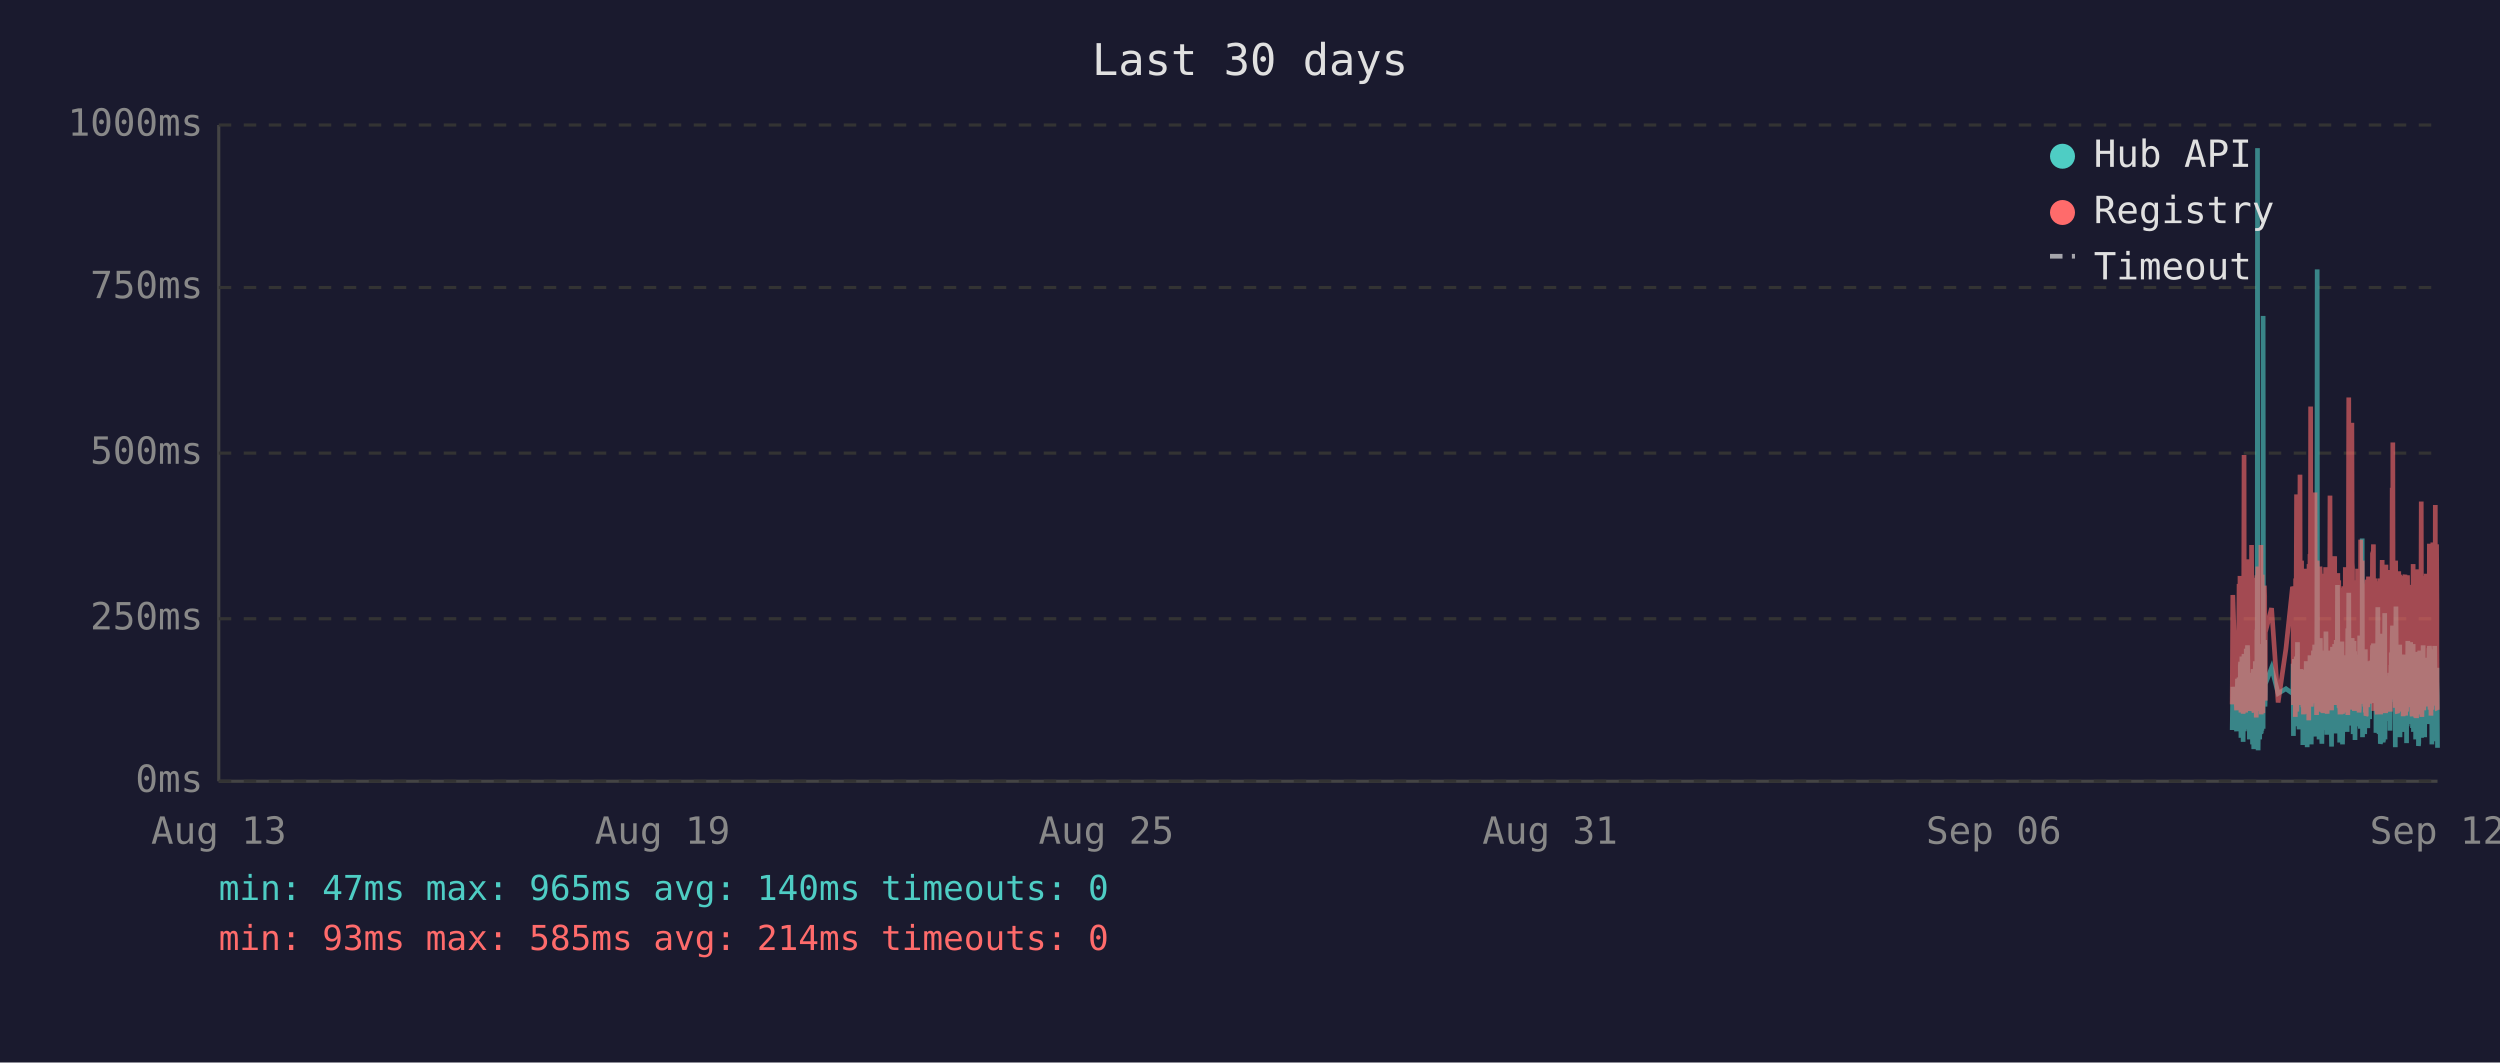
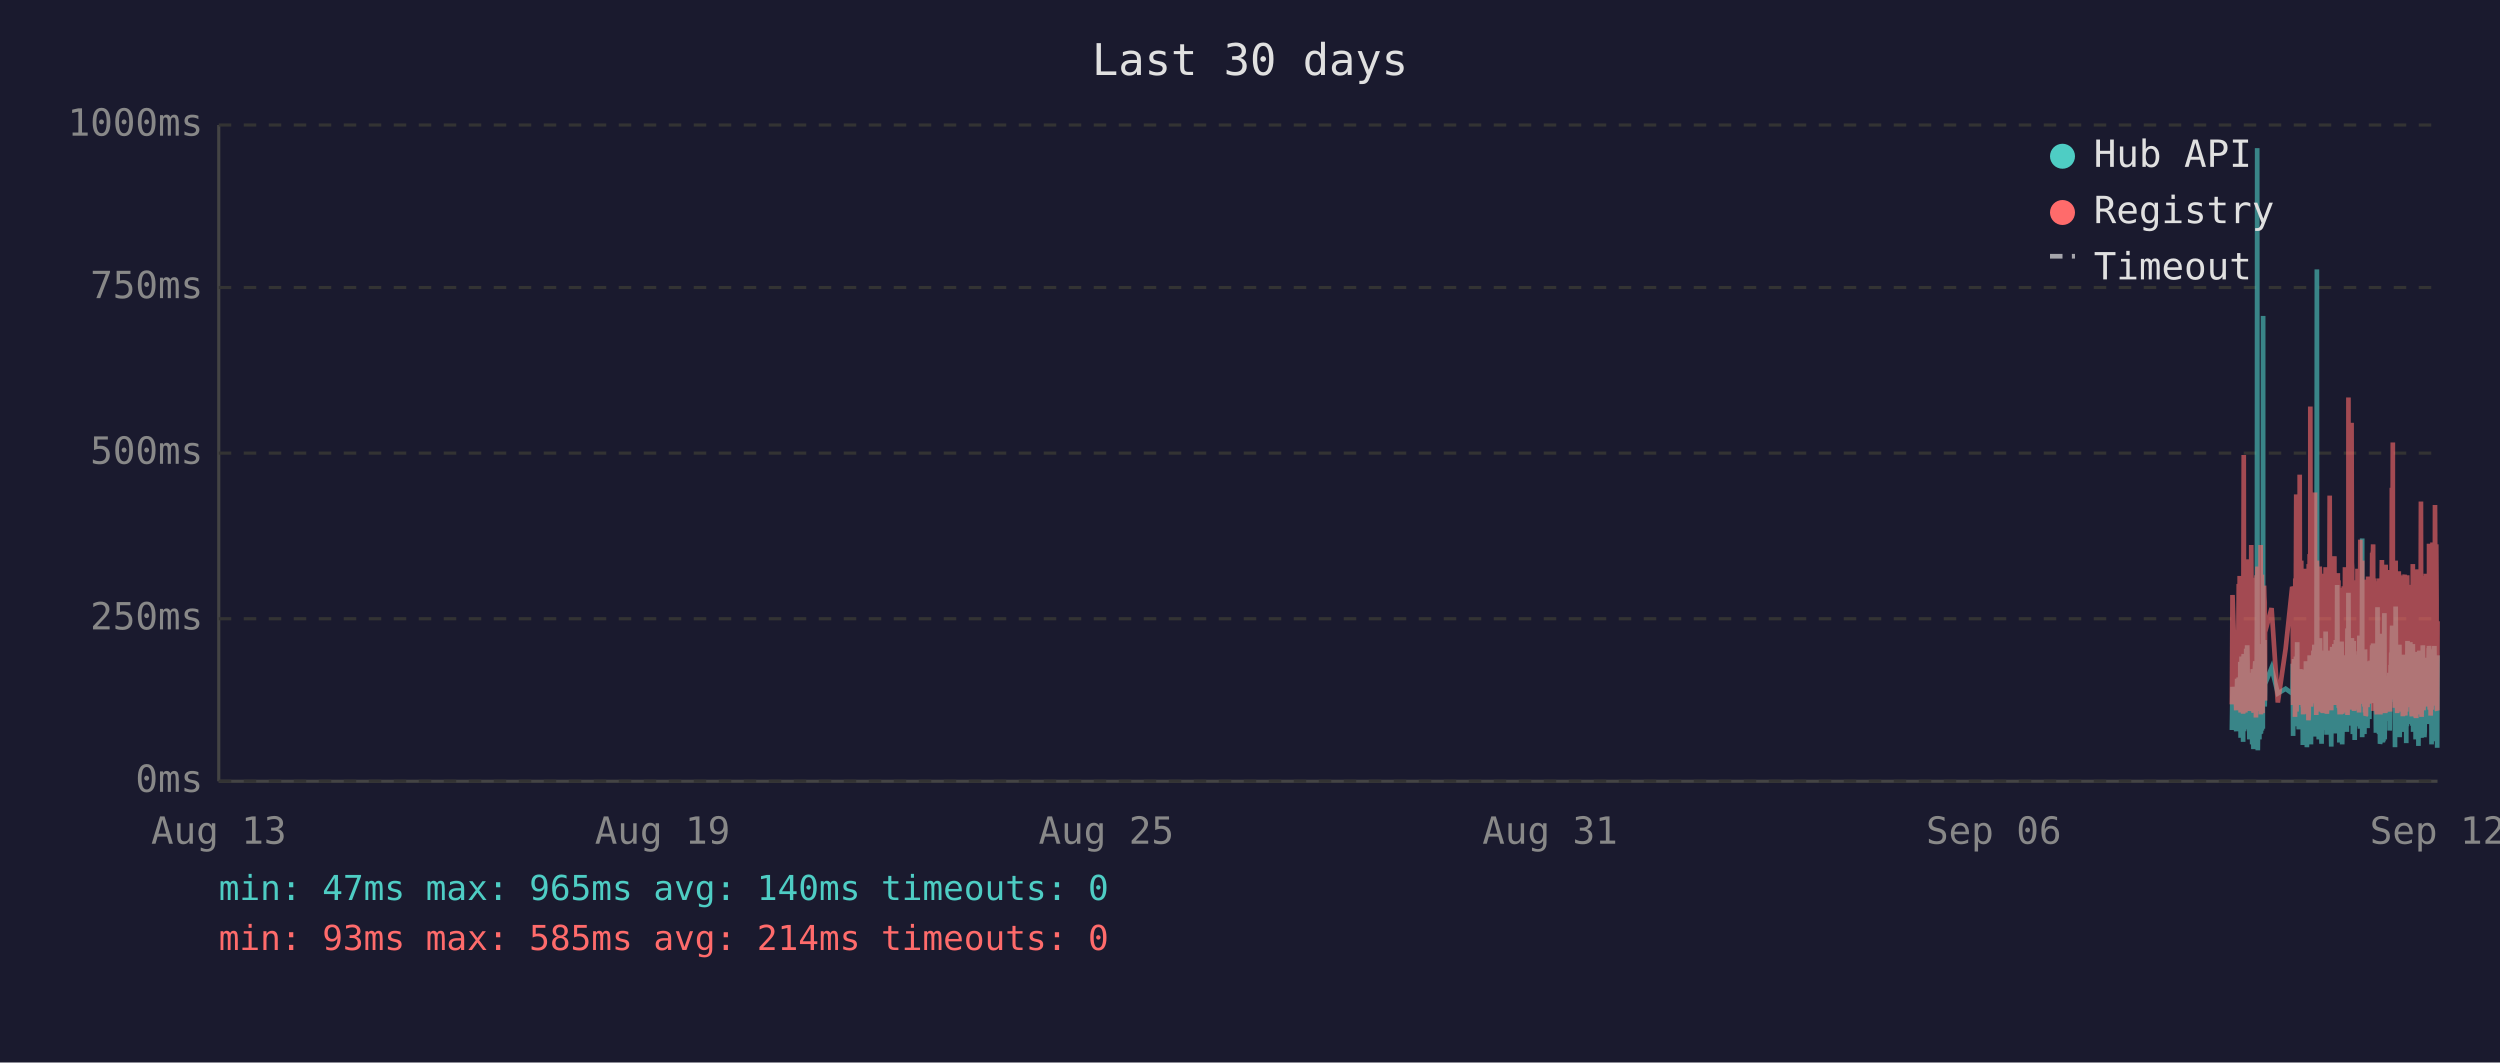
<svg xmlns="http://www.w3.org/2000/svg" viewBox="0 0 800 340" font-family="monospace" font-size="12">
  <rect width="800" height="340" fill="#1a1a2e" />
  <text x="400" y="24" fill="#e0e0e0" font-size="14" text-anchor="middle">Last 30 days</text>
  <line x1="70" y1="40" x2="70" y2="250" stroke="#444" stroke-width="1" />
  <line x1="70" y1="250" x2="780" y2="250" stroke="#444" stroke-width="1" />
  <line x1="70" y1="250" x2="780" y2="250" stroke="#333" stroke-width="1" stroke-dasharray="4" />
  <text x="65" y="250" fill="#888" text-anchor="end" dominant-baseline="middle">0ms</text>
  <line x1="70" y1="198" x2="780" y2="198" stroke="#333" stroke-width="1" stroke-dasharray="4" />
  <text x="65" y="198" fill="#888" text-anchor="end" dominant-baseline="middle">250ms</text>
  <line x1="70" y1="145" x2="780" y2="145" stroke="#333" stroke-width="1" stroke-dasharray="4" />
  <text x="65" y="145" fill="#888" text-anchor="end" dominant-baseline="middle">500ms</text>
  <line x1="70" y1="92" x2="780" y2="92" stroke="#333" stroke-width="1" stroke-dasharray="4" />
  <text x="65" y="92" fill="#888" text-anchor="end" dominant-baseline="middle">750ms</text>
  <line x1="70" y1="40" x2="780" y2="40" stroke="#333" stroke-width="1" stroke-dasharray="4" />
  <text x="65" y="40" fill="#888" text-anchor="end" dominant-baseline="middle">1000ms</text>
  <text x="70" y="270" fill="#888" text-anchor="middle">Aug 13</text>
  <text x="212" y="270" fill="#888" text-anchor="middle">Aug 19</text>
  <text x="354" y="270" fill="#888" text-anchor="middle">Aug 25</text>
  <text x="496" y="270" fill="#888" text-anchor="middle">Aug 31</text>
  <text x="638" y="270" fill="#888" text-anchor="middle">Sep 06</text>
  <text x="780" y="270" fill="#888" text-anchor="middle">Sep 12</text>
-   <polyline points="714.3,233.6 714.5,219.8 715.7,234.0 716.0,217.2 716.2,223.3 716.5,216.8 716.6,222.3 716.7,224.2 716.8,225.0 716.9,233.6 716.9,213.0 717.0,211.8 717.1,236.1 717.1,235.1 717.2,223.8 717.3,221.2 717.4,222.3 717.4,210.1 717.5,223.3 717.6,234.7 717.7,220.6 717.8,218.9 717.8,237.4 717.9,223.1 718.0,210.9 718.1,209.3 718.2,234.0 718.3,217.0 718.3,214.3 718.4,230.9 718.5,233.4 718.6,220.6 718.6,221.2 718.7,220.6 718.8,215.8 718.8,207.6 718.9,216.6 719.0,213.9 719.1,218.9 719.2,206.5 719.3,211.4 719.3,228.4 719.4,226.1 719.5,220.2 719.6,221.2 719.7,221.9 719.8,228.8 719.8,236.6 719.9,221.9 720.0,215.3 720.1,231.1 720.2,221.9 720.3,221.2 720.3,218.7 720.4,234.7 720.5,221.2 720.6,218.1 720.7,223.1 720.8,238.2 720.8,220.8 720.9,224.8 721.0,214.1 721.1,232.6 721.2,239.7 721.3,237.6 721.3,232.6 721.4,219.1 721.5,219.8 721.6,217.2 721.7,213.2 721.7,211.6 721.8,220.2 721.9,216.6 722.0,222.5 722.0,234.7 722.1,229.4 722.2,225.6 722.2,201.5 722.3,223.8 722.4,47.4 722.5,196.0 722.6,240.1 722.7,231.1 722.7,221.0 722.8,225.0 722.9,217.9 723.0,212.8 723.1,236.6 723.2,222.7 723.2,222.9 723.3,221.0 723.4,234.9 723.5,209.0 723.6,234.7 723.7,213.5 723.7,206.1 723.8,233.8 723.9,220.2 724.0,230.7 724.1,223.8 724.2,233.2 724.2,101.1 724.3,207.2 724.4,217.9 724.5,218.9 724.6,224.4 724.7,204.8 724.7,216.6 724.8,226.1 724.9,221.2 724.9,218.9 726.9,213.7 729.0,221.9 731.5,220.4 733.6,221.9 733.7,221.0 733.8,212.4 733.9,235.5 734.0,214.1 734.0,215.3 734.1,214.3 734.2,210.9 734.3,219.5 734.4,221.0 734.5,222.9 734.5,232.4 734.6,217.4 734.7,231.1 734.8,210.1 734.9,216.0 734.9,232.2 735.0,226.1 735.1,216.2 735.2,205.5 735.3,230.3 735.4,217.4 735.4,224.4 735.5,232.2 735.6,215.8 735.7,233.4 735.8,214.5 735.9,219.3 736.0,221.9 736.1,227.3 736.2,214.1 736.3,222.9 736.4,215.6 736.4,218.3 736.5,220.0 736.6,215.1 736.7,230.1 736.8,214.3 736.9,215.8 736.9,238.4 737.0,223.8 737.1,238.0 737.2,222.1 737.3,222.1 737.4,230.5 737.4,220.2 737.5,216.8 737.6,225.6 737.7,236.1 737.8,221.9 737.9,216.8 737.9,220.6 738.0,211.6 738.1,216.6 738.2,233.8 738.3,239.1 738.3,234.9 738.4,227.3 738.5,229.4 738.6,211.6 738.7,215.1 738.8,215.8 738.8,236.1 738.8,235.3 738.9,221.7 739.0,216.8 739.1,233.8 739.2,209.7 739.3,223.8 739.3,222.7 739.4,216.6 739.5,229.4 739.6,238.2 739.7,229.6 739.8,220.4 739.8,214.5 739.9,220.4 740.0,229.8 740.1,221.2 740.2,219.3 740.3,217.4 740.3,208.2 740.4,218.5 740.5,208.2 740.6,218.9 740.7,206.3 740.8,235.7 740.8,212.2 740.9,213.9 741.0,219.8 741.1,218.7 741.2,233.0 741.3,219.3 741.3,226.1 741.4,197.1 741.5,86.2 741.6,216.0 741.7,233.8 741.8,208.2 741.8,213.0 741.9,210.3 742.0,223.3 742.1,236.6 742.2,217.9 742.2,205.9 742.3,216.4 742.4,216.4 742.5,204.2 742.6,216.4 742.7,219.8 742.7,213.7 742.7,231.7 742.8,223.1 742.9,234.9 743.0,238.0 743.1,228.2 743.2,231.5 743.2,222.1 743.3,222.1 743.4,233.6 743.5,219.5 743.6,208.2 743.7,225.8 743.7,212.8 743.8,221.0 743.9,233.2 744.0,224.4 744.1,231.5 744.2,216.0 744.2,218.9 744.3,202.1 744.4,224.6 744.5,217.7 744.6,235.1 744.7,222.9 744.7,226.1 744.8,221.4 744.9,219.8 745.0,211.4 745.1,212.2 745.2,220.8 745.2,208.2 745.3,221.4 745.4,222.5 745.5,214.9 745.6,220.2 745.7,209.0 745.7,219.5 745.8,220.2 745.9,215.3 746.0,218.7 746.0,233.4 746.1,238.9 746.1,210.9 746.2,223.5 746.3,213.2 746.4,207.0 746.5,219.5 746.6,216.4 746.6,223.3 746.7,224.2 746.8,215.3 746.9,210.9 747.0,221.0 747.1,206.1 747.1,233.0 747.2,220.4 747.3,210.7 747.4,220.2 747.5,234.7 747.6,204.8 747.6,219.1 747.7,228.6 747.8,214.3 747.9,222.3 748.0,187.2 748.1,208.6 748.1,221.2 748.2,207.4 748.3,220.6 748.4,221.4 748.5,228.4 748.6,223.5 748.6,226.5 748.7,237.6 748.7,221.4 748.8,234.2 748.9,220.8 749.0,214.9 749.1,234.5 749.1,217.0 749.2,227.1 749.3,221.7 749.4,205.3 749.5,215.6 749.6,226.5 749.6,238.2 749.7,232.6 749.8,223.3 749.9,216.8 750.0,234.0 750.0,225.4 750.1,218.1 750.2,209.9 750.3,218.3 750.4,225.6 750.5,209.7 750.6,211.6 750.6,224.0 750.7,219.1 750.8,221.4 750.8,223.8 750.9,233.4 751.0,226.7 751.1,234.2 751.1,222.9 751.2,213.0 751.3,201.1 751.4,229.2 751.5,220.8 751.5,215.8 751.6,189.7 751.7,223.5 751.8,208.8 751.9,223.3 752.0,217.7 752.0,207.8 752.1,218.1 752.2,213.9 752.3,212.0 752.4,218.9 752.5,218.3 752.5,232.2 752.6,206.3 752.7,204.2 752.8,218.5 752.9,230.9 753.0,218.3 753.0,234.9 753.1,229.8 753.2,215.3 753.3,205.1 753.4,232.6 753.4,231.1 753.5,208.4 753.6,236.8 753.7,218.9 753.8,228.6 753.9,228.4 753.9,209.5 754.0,217.0 754.1,232.4 754.2,230.1 754.3,212.8 754.4,223.8 754.4,221.4 754.5,232.2 754.6,218.1 754.7,222.5 754.8,229.4 754.9,221.2 754.9,230.3 755.0,224.2 755.1,203.4 755.2,208.2 755.3,233.2 755.4,222.9 755.4,228.2 755.5,216.6 755.6,219.3 755.7,221.0 755.8,214.5 755.9,211.8 755.9,172.3 756.0,235.9 756.1,230.9 756.2,211.6 756.3,209.5 756.4,217.2 756.4,218.7 756.5,220.0 756.6,215.3 756.7,234.9 756.8,227.3 756.8,213.9 756.9,207.8 757.0,230.1 757.1,225.4 757.2,233.0 757.3,215.1 757.3,225.0 757.4,219.3 757.5,220.8 757.5,220.6 757.6,225.0 757.7,233.0 757.8,211.6 757.8,222.9 757.9,220.0 758.0,225.0 758.1,213.7 758.2,213.7 758.3,230.1 758.3,213.5 758.4,224.2 758.5,214.9 758.6,224.2 758.7,211.4 758.8,218.7 758.9,212.8 758.9,215.1 759.0,225.0 759.1,213.7 759.2,206.5 759.3,213.9 759.3,217.7 759.4,219.1 759.5,205.9 759.6,224.0 759.7,212.4 759.8,216.4 759.8,219.8 759.9,220.6 760.0,215.3 760.1,222.5 760.2,224.6 760.3,223.1 760.3,234.5 760.4,230.9 760.5,229.6 760.6,224.6 760.7,225.2 760.8,216.6 760.8,218.3 760.9,194.3 761.0,231.1 761.1,223.3 761.2,207.4 761.3,216.2 761.3,234.9 761.4,231.7 761.5,212.8 761.6,226.5 761.7,238.0 761.8,237.6 761.8,221.4 761.9,219.5 762.0,220.4 762.1,217.2 762.2,217.9 762.3,202.8 762.3,216.6 762.4,224.4 762.5,215.6 762.6,215.1 762.6,237.6 762.7,219.8 762.7,237.2 762.8,233.2 762.9,222.9 763.0,224.2 763.1,196.2 763.2,236.6 763.2,217.9 763.3,218.9 763.4,223.3 763.5,218.5 763.6,224.4 763.7,217.2 763.7,217.7 763.8,216.4 763.9,228.2 764.0,217.0 764.1,216.4 764.2,217.0 764.2,224.8 764.3,230.7 764.4,222.5 764.5,218.5 764.6,221.2 764.7,215.3 764.7,217.4 764.8,233.8 764.9,217.4 765.0,224.6 765.1,212.8 765.2,214.9 765.2,208.8 765.3,214.1 765.4,215.3 765.5,204.8 765.6,200.2 765.7,223.3 765.7,211.4 765.8,209.3 765.9,205.1 766.0,215.1 766.1,223.5 766.2,224.2 766.2,209.9 766.3,216.8 766.4,214.9 766.5,239.1 766.5,235.5 766.6,216.4 766.6,214.7 766.7,194.1 766.8,210.9 766.9,216.2 767.0,232.8 767.1,233.0 767.1,221.9 767.2,235.5 767.3,220.6 767.4,222.3 767.5,226.1 767.6,232.8 767.6,211.4 767.7,232.6 767.8,235.3 767.9,206.3 768.0,235.9 768.1,220.4 768.1,217.2 768.2,221.4 768.3,213.7 768.4,217.0 768.5,218.3 768.6,214.9 768.6,231.5 768.7,212.2 768.8,215.1 768.9,217.4 769.0,234.2 769.1,231.7 769.1,210.3 769.2,209.5 769.3,220.2 769.4,219.8 769.5,219.3 769.6,224.4 769.6,224.0 769.7,215.3 769.8,224.4 769.8,233.8 769.9,220.2 770.0,228.6 770.1,216.0 770.1,237.8 770.2,215.6 770.3,232.4 770.4,220.2 770.5,205.1 770.5,231.3 770.6,220.2 770.7,209.3 770.8,216.6 770.9,215.6 771.0,231.7 771.0,228.4 771.1,227.3 771.2,217.2 771.3,221.0 771.4,205.5 771.5,216.2 771.5,223.3 771.6,223.8 771.7,226.9 771.8,229.6 771.9,223.5 772.0,231.3 772.0,232.2 772.1,232.2 772.2,206.1 772.3,234.2 772.4,219.8 772.5,221.4 772.5,209.7 772.6,222.5 772.7,218.1 772.8,223.5 772.9,220.2 773.0,215.8 773.0,236.6 773.1,234.0 773.2,212.8 773.3,235.3 773.4,208.6 773.5,216.2 773.5,230.9 773.6,211.8 773.7,226.1 773.8,216.8 773.9,222.9 773.9,238.7 774.0,237.8 774.1,221.7 774.2,233.8 774.3,208.2 774.4,221.4 774.4,221.4 774.5,217.0 774.6,218.9 774.6,210.7 774.7,215.3 774.8,218.7 774.9,232.6 774.9,236.1 775.0,221.9 775.1,230.3 775.2,212.8 775.3,233.2 775.4,206.5 775.4,216.6 775.5,218.3 775.6,234.5 775.7,230.9 775.8,216.4 775.9,235.9 775.9,234.0 776.0,214.9 776.1,210.5 776.2,212.6 776.3,230.5 776.4,210.9 776.4,229.0 776.5,227.5 776.6,225.0 776.7,216.4 776.8,226.7 776.8,231.7 776.9,215.8 777.0,212.8 777.1,219.3 777.2,215.8 777.3,207.4 777.3,219.8 777.4,206.7 777.5,208.0 777.6,225.6 777.7,220.4 777.8,214.9 777.8,214.1 777.9,222.9 778.0,229.0 778.1,216.2 778.2,238.2 778.3,223.3 778.3,233.4 778.4,224.0 778.5,222.3 778.6,237.2 778.7,222.1 778.8,233.8 778.8,225.2 778.9,207.8 779.0,225.6 779.1,206.7 779.2,216.8 779.3,219.8 779.3,224.0 779.4,233.8 779.5,220.2 779.6,233.6 779.7,220.8 779.8,213.7 779.8,217.9 779.9,222.5 780.0,239.3" fill="none" stroke="#4ecdc4" stroke-width="1.5" opacity="0.6" />
-   <polyline points="714.3,225.4 714.5,190.4 715.7,227.3 716.0,201.7 716.2,226.5 716.5,187.6 716.6,187.6 716.7,215.8 716.8,184.3 716.9,224.6 716.9,206.3 717.0,192.5 717.1,228.0 717.1,225.8 717.2,209.0 717.3,204.0 717.4,209.0 717.4,196.2 717.5,224.4 717.6,225.8 717.7,206.1 717.8,204.2 717.8,228.4 717.9,222.3 718.0,186.0 718.1,145.6 718.2,226.3 718.3,215.1 718.3,226.3 718.4,224.2 718.5,226.5 718.6,228.0 718.6,228.0 718.7,206.5 718.8,198.1 718.8,181.3 718.9,193.1 719.0,199.4 719.1,181.1 719.2,201.1 719.3,196.7 719.3,223.5 719.4,214.9 719.5,179.0 719.6,185.3 719.7,227.5 719.8,225.8 719.8,226.7 719.9,185.7 720.0,209.5 720.1,224.4 720.2,184.9 720.3,184.5 720.3,206.3 720.4,225.0 720.5,174.4 720.6,200.7 720.7,185.3 720.8,226.5 720.8,186.4 720.9,222.7 721.0,190.8 721.1,216.6 721.2,227.5 721.3,228.0 721.3,227.7 721.4,186.6 721.5,210.5 721.6,200.2 721.7,200.4 721.7,198.1 721.8,206.1 721.9,190.4 722.0,184.9 722.0,229.6 722.1,217.7 722.2,184.1 722.2,188.3 722.3,216.6 722.4,187.8 722.5,181.3 722.6,227.5 722.7,225.6 722.7,207.4 722.8,226.5 722.9,201.3 723.0,193.9 723.1,226.9 723.2,184.1 723.2,209.0 723.3,185.5 723.4,225.8 723.5,174.4 723.6,228.6 723.7,192.7 723.7,197.5 723.8,224.0 723.9,183.9 724.0,225.0 724.1,228.2 724.2,216.0 724.2,209.9 724.3,192.2 724.4,193.3 724.5,221.7 724.6,187.4 724.7,191.0 724.7,192.9 724.8,217.2 724.9,224.2 724.9,202.3 726.9,194.6 729.0,224.8 731.5,207.6 733.6,187.8 733.7,188.7 733.8,201.7 733.9,225.6 734.0,191.0 734.0,187.6 734.1,190.8 734.2,190.6 734.3,208.8 734.4,210.5 734.5,216.0 734.5,229.4 734.6,185.1 734.7,218.7 734.8,182.8 734.9,158.2 734.9,221.7 735.0,227.7 735.1,191.8 735.2,178.8 735.3,225.4 735.4,203.0 735.4,219.5 735.5,219.3 735.6,205.3 735.7,225.6 735.8,182.0 735.9,181.3 736.0,151.9 736.1,218.5 736.2,189.1 736.3,208.0 736.4,207.4 736.4,210.1 736.5,179.4 736.6,202.1 736.7,224.2 736.8,194.3 736.9,189.9 736.9,226.3 737.0,196.4 737.1,228.6 737.2,206.5 737.3,217.4 737.4,224.4 737.4,182.0 737.5,191.4 737.6,228.4 737.7,225.4 737.8,225.2 737.9,187.6 737.9,184.7 738.0,196.7 738.1,204.0 738.2,223.8 738.3,224.4 738.3,226.9 738.4,215.6 738.5,216.8 738.6,210.1 738.7,208.2 738.8,205.9 738.8,230.5 738.8,228.4 738.9,180.5 739.0,186.4 739.1,223.8 739.2,177.3 739.3,184.7 739.3,225.8 739.4,130.1 739.5,217.2 739.6,226.1 739.7,224.8 739.8,181.8 739.8,190.8 739.9,201.7 740.0,225.0 740.1,221.0 740.2,183.4 740.3,192.7 740.3,199.2 740.4,184.9 740.5,182.2 740.6,183.9 740.7,178.4 740.8,224.2 740.8,157.6 740.9,197.7 741.0,208.6 741.1,184.5 741.2,214.1 741.3,228.8 741.3,206.5 741.4,194.6 741.5,179.4 741.6,186.6 741.7,221.9 741.8,214.1 741.8,203.6 741.9,197.3 742.0,208.8 742.1,225.2 742.2,190.6 742.2,194.6 742.3,189.5 742.4,181.3 742.5,184.5 742.6,191.4 742.7,188.1 742.7,192.7 742.7,226.1 742.8,227.7 742.9,225.0 743.0,223.5 743.1,215.3 743.2,228.0 743.2,215.1 743.3,184.5 743.4,215.3 743.5,228.2 743.6,197.3 743.7,184.3 743.7,224.4 743.8,183.6 743.9,225.6 744.0,185.3 744.1,224.8 744.2,226.3 744.2,181.5 744.3,190.8 744.4,213.5 744.5,189.7 744.6,225.0 744.7,228.4 744.7,226.3 744.8,217.7 744.9,203.4 745.0,199.6 745.1,194.8 745.2,185.3 745.2,199.4 745.3,188.9 745.4,215.1 745.5,190.6 745.6,158.6 745.7,192.7 745.7,187.8 745.8,207.8 745.9,195.0 746.0,184.1 746.0,216.0 746.1,227.3 746.1,183.6 746.2,223.8 746.3,194.3 746.4,182.8 746.5,185.1 746.6,202.3 746.6,204.4 746.7,220.6 746.8,189.3 746.9,207.8 747.0,181.3 747.1,178.0 747.1,223.3 747.2,183.4 747.3,191.6 747.4,204.0 747.5,225.6 747.6,195.8 747.6,210.1 747.7,222.9 747.8,189.1 747.9,207.0 748.0,191.2 748.1,197.5 748.1,183.4 748.2,197.9 748.3,193.5 748.4,185.7 748.5,226.5 748.6,225.4 748.6,210.9 748.7,226.7 748.7,225.2 748.8,228.6 748.9,210.1 749.0,193.1 749.1,228.6 749.1,214.7 749.2,214.9 749.3,214.5 749.4,188.1 749.5,191.4 749.6,226.3 749.6,228.4 749.7,223.8 749.8,211.4 749.9,216.8 750.0,226.5 750.0,187.6 750.1,203.4 750.2,226.5 750.3,191.2 750.4,217.0 750.5,181.5 750.6,196.2 750.6,228.0 750.7,191.8 750.8,225.8 750.8,225.8 750.9,227.5 751.0,218.3 751.1,227.7 751.1,183.9 751.2,190.6 751.3,228.8 751.4,222.9 751.5,223.8 751.5,170.4 751.6,127.2 751.7,196.0 751.8,199.6 751.9,227.1 752.0,188.9 752.0,191.6 752.1,209.0 752.2,192.5 752.3,188.5 752.4,182.2 752.5,209.0 752.5,225.6 752.6,135.3 752.7,180.1 752.8,182.0 752.9,225.2 753.0,185.7 753.0,223.8 753.1,225.8 753.2,189.1 753.3,207.0 753.4,227.5 753.4,216.0 753.5,197.1 753.6,222.5 753.7,214.5 753.8,217.2 753.9,223.8 753.9,189.5 754.0,186.8 754.1,223.5 754.2,223.3 754.3,189.9 754.4,226.5 754.4,182.0 754.5,224.2 754.6,205.3 754.7,227.1 754.8,224.0 754.9,185.1 754.9,228.0 755.0,226.5 755.1,184.5 755.2,207.2 755.3,218.3 755.4,172.7 755.4,224.4 755.5,195.0 755.6,189.7 755.7,181.3 755.8,185.1 755.9,197.5 755.9,179.4 756.0,224.0 756.1,225.2 756.2,192.2 756.3,205.9 756.4,207.4 756.4,210.5 756.5,224.4 756.6,191.4 756.7,226.1 756.8,218.3 756.8,189.3 756.9,228.0 757.0,209.0 757.1,229.0 757.2,228.8 757.3,192.9 757.3,187.0 757.4,187.6 757.5,185.5 757.5,208.0 757.6,224.6 757.7,226.3 757.8,200.4 757.8,216.4 757.9,184.5 758.0,207.2 758.1,190.8 758.2,191.8 758.3,225.2 758.3,190.8 758.4,208.2 758.5,191.2 758.6,188.1 758.7,194.1 758.8,187.0 758.9,193.1 758.9,189.7 759.0,224.2 759.1,193.3 759.2,176.9 759.3,188.9 759.3,176.5 759.4,180.7 759.5,174.2 759.6,227.5 759.7,185.7 759.8,191.0 759.8,207.2 759.9,185.1 760.0,192.0 760.1,216.6 760.2,226.3 760.3,208.0 760.3,226.5 760.4,227.3 760.5,218.9 760.6,227.1 760.7,228.6 760.8,191.6 760.8,227.1 760.9,198.6 761.0,227.3 761.1,218.9 761.2,186.0 761.3,191.0 761.3,224.6 761.4,228.6 761.5,185.1 761.6,217.4 761.7,223.8 761.8,228.6 761.8,227.3 761.9,206.1 762.0,206.1 762.1,193.9 762.2,188.9 762.3,179.2 762.3,200.0 762.4,226.7 762.5,193.9 762.6,192.0 762.6,227.3 762.7,204.8 762.7,227.5 762.8,226.5 762.9,225.4 763.0,226.7 763.1,193.3 763.2,228.2 763.2,193.1 763.3,209.0 763.4,228.2 763.5,180.7 763.6,210.9 763.7,197.7 763.7,192.9 763.8,193.5 763.9,215.8 764.0,199.8 764.1,207.2 764.2,224.4 764.2,224.6 764.3,214.7 764.4,186.2 764.5,225.2 764.6,182.4 764.7,190.6 764.7,197.5 764.8,226.5 764.9,227.7 765.0,212.0 765.1,191.8 765.2,189.3 765.2,194.3 765.3,191.4 765.4,191.4 765.5,156.1 765.6,209.9 765.7,184.3 765.7,141.6 765.8,198.8 765.9,200.7 766.0,195.8 766.1,223.8 766.2,185.7 766.2,197.7 766.3,191.0 766.4,193.5 766.5,226.5 766.5,223.1 766.6,191.6 766.6,179.4 766.7,225.2 766.8,185.5 766.9,194.6 767.0,209.9 767.1,224.2 767.1,228.0 767.2,228.2 767.3,222.5 767.4,187.4 767.5,200.2 767.6,225.6 767.6,182.8 767.7,227.7 767.8,224.0 767.9,183.9 768.0,219.5 768.1,184.3 768.1,189.3 768.2,194.8 768.3,189.3 768.4,189.7 768.5,203.8 768.6,209.3 768.6,212.6 768.7,185.7 768.8,206.5 768.9,207.4 769.0,229.2 769.1,222.7 769.1,194.6 769.2,196.9 769.3,204.0 769.4,219.3 769.5,184.5 769.6,183.9 769.6,208.4 769.7,209.5 769.8,215.1 769.8,229.0 769.9,204.2 770.0,216.2 770.1,208.2 770.1,227.7 770.2,192.9 770.3,226.3 770.4,184.1 770.5,194.3 770.5,226.3 770.6,207.8 770.7,197.3 770.8,189.1 770.9,204.4 771.0,224.4 771.0,217.4 771.1,225.8 771.2,188.5 771.3,187.2 771.4,190.8 771.5,192.7 771.5,222.3 771.6,206.3 771.7,214.9 771.8,228.4 771.9,229.2 772.0,223.8 772.0,217.2 772.1,229.0 772.2,180.5 772.3,225.6 772.4,187.0 772.5,211.4 772.5,199.4 772.6,187.0 772.7,201.3 772.8,185.5 772.9,207.0 773.0,196.9 773.0,229.6 773.1,214.5 773.2,210.3 773.3,229.8 773.4,182.2 773.5,194.1 773.5,214.5 773.6,185.5 773.7,216.2 773.8,189.3 773.9,186.2 773.9,227.3 774.0,219.3 774.1,225.0 774.2,226.5 774.3,200.9 774.4,228.6 774.4,182.8 774.5,207.8 774.6,188.5 774.6,192.9 774.7,197.1 774.8,160.5 774.9,224.6 774.9,226.5 775.0,229.4 775.1,222.3 775.2,193.9 775.3,226.3 775.4,197.9 775.4,208.4 775.5,184.3 775.6,227.3 775.7,223.5 775.8,204.6 775.9,226.1 775.9,216.0 776.0,199.2 776.1,185.1 776.2,192.7 776.3,222.9 776.4,183.6 776.4,225.0 776.5,218.5 776.6,187.8 776.7,185.3 776.8,226.1 776.8,212.8 776.9,193.5 777.0,200.7 777.1,210.9 777.2,211.8 777.3,197.1 777.3,217.7 777.4,174.0 777.5,200.7 777.6,227.1 777.7,183.0 777.8,205.7 777.8,176.3 777.9,229.0 778.0,218.7 778.1,193.9 778.2,227.1 778.3,212.4 778.3,224.6 778.4,222.7 778.5,173.6 778.6,225.8 778.7,217.7 778.8,224.2 778.8,225.8 778.9,182.6 779.0,187.6 779.1,185.3 779.2,212.6 779.3,161.6 779.3,184.1 779.4,221.7 779.5,184.9 779.6,202.8 779.7,174.2 779.8,191.8 779.8,206.7 779.9,227.1 780.0,227.3" fill="none" stroke="#ff6b6b" stroke-width="1.5" opacity="0.6" />
+   <polyline points="714.2,233.6 714.4,219.8 715.6,234.0 715.9,217.2 716.1,223.3 716.4,216.8 716.5,222.3 716.6,224.2 716.7,225.0 716.8,233.6 716.9,213.0 716.9,211.8 717.0,236.1 717.0,235.1 717.1,223.8 717.2,221.2 717.3,222.3 717.3,210.1 717.4,223.3 717.5,234.7 717.6,220.6 717.7,218.9 717.8,237.4 717.8,223.1 717.9,210.9 718.0,209.3 718.1,234.0 718.2,217.0 718.3,214.3 718.3,230.9 718.4,233.4 718.5,220.6 718.5,221.2 718.6,220.6 718.7,215.8 718.8,207.6 718.8,216.6 718.9,213.9 719.0,218.9 719.1,206.5 719.2,211.4 719.3,228.4 719.3,226.1 719.4,220.2 719.5,221.2 719.6,221.9 719.7,228.8 719.8,236.6 719.8,221.9 719.9,215.3 720.0,231.1 720.1,221.9 720.2,221.2 720.3,218.7 720.3,234.7 720.4,221.2 720.5,218.1 720.6,223.1 720.7,238.2 720.8,220.8 720.8,224.8 720.9,214.1 721.0,232.6 721.1,239.7 721.2,237.6 721.2,232.6 721.3,219.1 721.4,219.8 721.5,217.2 721.6,213.2 721.7,211.6 721.7,220.2 721.8,216.6 721.9,222.5 721.9,234.7 722.0,229.4 722.1,225.6 722.2,201.5 722.2,223.8 722.3,47.4 722.4,196.0 722.5,240.1 722.6,231.1 722.7,221.0 722.7,225.0 722.8,217.9 722.9,212.8 723.0,236.6 723.1,222.7 723.2,222.9 723.2,221.0 723.3,234.9 723.4,209.0 723.5,234.7 723.6,213.5 723.7,206.1 723.8,233.8 723.8,220.2 723.9,230.7 724.0,223.8 724.1,233.2 724.2,101.1 724.2,207.2 724.3,217.9 724.4,218.9 724.5,224.4 724.6,204.8 724.7,216.6 724.7,226.1 724.8,221.2 724.8,218.9 726.9,213.7 728.9,221.9 731.4,220.4 733.5,221.9 733.6,221.0 733.7,212.4 733.8,235.5 733.9,214.1 734.0,215.3 734.0,214.3 734.1,210.9 734.2,219.5 734.3,221.0 734.4,222.9 734.4,232.4 734.5,217.4 734.6,231.1 734.7,210.1 734.8,216.0 734.9,232.2 734.9,226.1 735.0,216.2 735.1,205.5 735.2,230.3 735.3,217.4 735.4,224.4 735.4,232.2 735.5,215.8 735.6,233.4 735.7,214.5 735.9,219.3 735.9,221.9 736.0,227.3 736.1,214.1 736.2,222.9 736.3,215.6 736.4,218.3 736.4,220.0 736.5,215.1 736.6,230.1 736.7,214.3 736.8,215.8 736.9,238.4 736.9,223.8 737.0,238.0 737.1,222.1 737.2,222.1 737.3,230.5 737.4,220.2 737.4,216.8 737.5,225.6 737.6,236.1 737.7,221.9 737.8,216.8 737.9,220.6 737.9,211.6 738.0,216.6 738.1,233.8 738.2,239.1 738.3,234.9 738.3,227.3 738.4,229.4 738.5,211.6 738.6,215.1 738.7,215.8 738.7,236.1 738.8,235.3 738.8,221.7 738.9,216.8 739.0,233.8 739.1,209.7 739.2,223.8 739.3,222.7 739.3,216.6 739.4,229.4 739.5,238.2 739.6,229.6 739.7,220.4 739.8,214.5 739.8,220.4 739.9,229.8 740.0,221.2 740.1,219.3 740.2,217.4 740.3,208.2 740.3,218.5 740.4,208.2 740.5,218.9 740.6,206.3 740.7,235.7 740.8,212.2 740.8,213.9 740.9,219.8 741.0,218.7 741.1,233.0 741.2,219.3 741.3,226.1 741.3,197.1 741.4,86.2 741.5,216.0 741.6,233.8 741.7,208.2 741.8,213.0 741.8,210.3 741.9,223.3 742.0,236.6 742.1,217.9 742.2,205.9 742.2,216.4 742.3,216.4 742.4,204.2 742.5,216.4 742.6,219.8 742.6,213.7 742.7,231.7 742.7,223.1 742.8,234.9 742.9,238.0 743.0,228.2 743.1,231.5 743.2,222.1 743.2,222.1 743.3,233.6 743.4,219.5 743.5,208.2 743.6,225.8 743.7,212.8 743.7,221.0 743.8,233.2 743.9,224.4 744.0,231.5 744.1,216.0 744.2,218.9 744.2,202.1 744.3,224.6 744.4,217.7 744.5,235.1 744.6,222.9 744.7,226.1 744.7,221.4 744.8,219.8 744.9,211.4 745.0,212.2 745.1,220.8 745.2,208.2 745.2,221.4 745.3,222.5 745.4,214.9 745.5,220.2 745.6,209.0 745.6,219.5 745.7,220.2 745.8,215.3 745.9,218.7 745.9,233.4 746.0,238.9 746.1,210.9 746.1,223.5 746.2,213.2 746.3,207.0 746.4,219.5 746.5,216.4 746.6,223.3 746.6,224.2 746.7,215.3 746.8,210.9 746.9,221.0 747.0,206.1 747.1,233.0 747.1,220.4 747.2,210.7 747.3,220.2 747.4,234.7 747.5,204.8 747.6,219.1 747.6,228.6 747.7,214.3 747.8,222.3 747.9,187.2 748.0,208.6 748.1,221.2 748.1,207.4 748.2,220.6 748.3,221.4 748.4,228.4 748.5,223.5 748.6,226.5 748.6,237.6 748.6,221.4 748.7,234.2 748.8,220.8 748.9,214.9 749.0,234.5 749.1,217.0 749.1,227.1 749.2,221.7 749.3,205.3 749.4,215.6 749.5,226.5 749.5,238.2 749.6,232.6 749.7,223.3 749.8,216.8 749.9,234.0 750.0,225.4 750.0,218.1 750.1,209.9 750.2,218.3 750.3,225.6 750.4,209.7 750.5,211.6 750.5,224.0 750.6,219.1 750.7,221.4 750.7,223.8 750.8,233.4 750.9,226.7 751.0,234.2 751.0,222.9 751.1,213.0 751.2,201.1 751.3,229.2 751.4,220.8 751.5,215.8 751.5,189.7 751.6,223.5 751.7,208.8 751.8,223.3 751.9,217.7 752.0,207.8 752.0,218.1 752.1,213.9 752.2,212.0 752.3,218.9 752.4,218.3 752.5,232.2 752.5,206.3 752.6,204.2 752.7,218.5 752.8,230.9 752.9,218.3 752.9,234.9 753.0,229.8 753.1,215.3 753.2,205.1 753.3,232.6 753.4,231.1 753.4,208.4 753.5,236.8 753.6,218.9 753.7,228.6 753.8,228.4 753.9,209.5 753.9,217.0 754.0,232.4 754.1,230.1 754.2,212.8 754.3,223.8 754.4,221.4 754.4,232.2 754.5,218.1 754.6,222.5 754.7,229.4 754.8,221.2 754.9,230.3 754.9,224.2 755.0,203.4 755.1,208.2 755.2,233.2 755.3,222.9 755.4,228.2 755.4,216.6 755.5,219.3 755.6,221.0 755.7,214.5 755.8,211.8 755.9,172.3 755.9,235.9 756.0,230.9 756.1,211.6 756.2,209.5 756.3,217.2 756.3,218.7 756.4,220.0 756.5,215.3 756.6,234.9 756.7,227.3 756.8,213.9 756.8,207.8 756.9,230.1 757.0,225.4 757.1,233.0 757.2,215.1 757.3,225.0 757.3,219.3 757.4,220.8 757.4,220.6 757.5,225.0 757.6,233.0 757.7,211.6 757.8,222.9 757.8,220.0 757.9,225.0 758.0,213.7 758.1,213.7 758.2,230.1 758.3,213.5 758.3,224.2 758.4,214.9 758.5,224.2 758.6,211.4 758.7,218.7 758.8,212.8 758.8,215.1 758.9,225.0 759.0,213.7 759.1,206.5 759.2,213.9 759.3,217.7 759.3,219.1 759.4,205.9 759.5,224.0 759.6,212.4 759.7,216.4 759.8,219.8 759.8,220.6 759.9,215.3 760.0,222.5 760.1,224.6 760.2,223.1 760.3,234.5 760.3,230.9 760.4,229.6 760.5,224.6 760.6,225.2 760.7,216.6 760.8,218.3 760.8,194.3 760.9,231.1 761.0,223.3 761.1,207.4 761.2,216.2 761.3,234.9 761.3,231.7 761.4,212.8 761.5,226.5 761.6,238.0 761.7,237.6 761.8,221.4 761.8,219.5 761.9,220.4 762.0,217.2 762.1,217.9 762.2,202.8 762.2,216.6 762.3,224.4 762.4,215.6 762.5,215.1 762.5,237.6 762.6,219.8 762.7,237.2 762.7,233.2 762.8,222.9 762.9,224.2 763.0,196.2 763.1,236.6 763.2,217.9 763.2,218.9 763.3,223.3 763.4,218.5 763.5,224.4 763.6,217.2 763.7,217.7 763.7,216.4 763.8,228.2 763.9,217.0 764.0,216.4 764.1,217.0 764.2,224.8 764.2,230.7 764.3,222.5 764.4,218.5 764.5,221.2 764.6,215.3 764.7,217.4 764.7,233.8 764.8,217.4 764.9,224.6 765.0,212.8 765.1,214.9 765.2,208.8 765.2,214.1 765.3,215.3 765.4,204.8 765.5,200.2 765.6,223.3 765.7,211.4 765.7,209.3 765.8,205.1 765.9,215.1 766.0,223.5 766.1,224.2 766.1,209.9 766.2,216.8 766.3,214.9 766.4,239.1 766.4,235.5 766.5,216.4 766.6,214.7 766.6,194.1 766.7,210.9 766.8,216.2 766.9,232.8 767.0,233.0 767.1,221.9 767.1,235.5 767.2,220.6 767.3,222.3 767.4,226.1 767.5,232.8 767.6,211.4 767.6,232.6 767.7,235.3 767.8,206.3 767.9,235.9 768.0,220.4 768.1,217.2 768.1,221.4 768.2,213.7 768.3,217.0 768.4,218.3 768.5,214.9 768.6,231.5 768.6,212.2 768.7,215.1 768.8,217.4 768.9,234.2 769.0,231.7 769.1,210.3 769.1,209.5 769.2,220.2 769.3,219.8 769.4,219.3 769.5,224.4 769.6,224.0 769.6,215.3 769.7,224.4 769.7,233.8 769.8,220.2 769.9,228.6 770.0,216.0 770.0,237.8 770.1,215.6 770.2,232.4 770.3,220.2 770.4,205.1 770.5,231.3 770.5,220.2 770.6,209.3 770.7,216.6 770.8,215.6 770.9,231.7 771.0,228.4 771.0,227.3 771.1,217.2 771.2,221.0 771.3,205.5 771.4,216.2 771.5,223.3 771.5,223.8 771.6,226.9 771.7,229.6 771.8,223.5 771.9,231.3 772.0,232.2 772.0,232.2 772.1,206.1 772.2,234.2 772.3,219.8 772.4,221.4 772.5,209.7 772.5,222.5 772.6,218.1 772.7,223.5 772.8,220.2 772.9,215.8 773.0,236.6 773.0,234.0 773.1,212.8 773.2,235.3 773.3,208.6 773.4,216.2 773.4,230.9 773.5,211.8 773.6,226.1 773.7,216.8 773.8,222.9 773.9,238.7 773.9,237.8 774.0,221.7 774.1,233.8 774.2,208.2 774.3,221.4 774.4,221.4 774.4,217.0 774.5,218.9 774.6,210.7 774.6,215.3 774.7,218.7 774.8,232.6 774.9,236.1 774.9,221.9 775.0,230.3 775.1,212.8 775.2,233.2 775.3,206.5 775.4,216.6 775.4,218.3 775.5,234.5 775.6,230.9 775.7,216.4 775.8,235.9 775.9,234.0 775.9,214.9 776.0,210.5 776.1,212.6 776.2,230.5 776.3,210.9 776.3,229.0 776.4,227.5 776.5,225.0 776.6,216.4 776.7,226.7 776.8,231.7 776.8,215.8 776.9,212.8 777.0,219.3 777.1,215.8 777.2,207.4 777.3,219.8 777.3,206.7 777.4,208.0 777.5,225.6 777.6,220.4 777.7,214.9 777.8,214.1 777.8,222.9 777.9,229.0 778.0,216.2 778.1,238.2 778.2,223.3 778.3,233.4 778.3,224.0 778.4,222.3 778.5,237.2 778.6,222.1 778.7,233.8 778.8,225.2 778.8,207.8 778.9,225.6 779.0,206.7 779.1,216.8 779.2,219.8 779.3,224.0 779.3,233.8 779.4,220.2 779.5,233.6 779.6,220.8 779.7,213.7 779.7,217.9 779.8,222.5 779.9,239.3 780.0,209.7" fill="none" stroke="#4ecdc4" stroke-width="1.5" opacity="0.6" />
+   <polyline points="714.2,225.4 714.4,190.4 715.6,227.3 715.9,201.7 716.1,226.5 716.4,187.6 716.5,187.6 716.6,215.8 716.7,184.3 716.8,224.6 716.9,206.3 716.9,192.5 717.0,228.0 717.0,225.8 717.1,209.0 717.2,204.0 717.3,209.0 717.3,196.2 717.4,224.4 717.5,225.8 717.6,206.1 717.7,204.2 717.8,228.4 717.8,222.3 717.9,186.0 718.0,145.6 718.1,226.3 718.2,215.1 718.3,226.3 718.3,224.2 718.4,226.5 718.5,228.0 718.5,228.0 718.6,206.5 718.7,198.1 718.8,181.3 718.8,193.1 718.9,199.4 719.0,181.1 719.1,201.1 719.2,196.7 719.3,223.5 719.3,214.9 719.4,179.0 719.5,185.3 719.6,227.5 719.7,225.8 719.8,226.7 719.8,185.7 719.9,209.5 720.0,224.4 720.1,184.9 720.2,184.5 720.3,206.3 720.3,225.0 720.4,174.4 720.5,200.7 720.6,185.3 720.7,226.5 720.8,186.4 720.8,222.7 720.9,190.8 721.0,216.6 721.1,227.5 721.2,228.0 721.2,227.7 721.3,186.6 721.4,210.5 721.5,200.2 721.6,200.4 721.7,198.1 721.7,206.1 721.8,190.4 721.9,184.9 721.9,229.6 722.0,217.7 722.1,184.1 722.2,188.3 722.2,216.6 722.3,187.8 722.4,181.3 722.5,227.5 722.6,225.6 722.7,207.4 722.7,226.5 722.8,201.3 722.9,193.9 723.0,226.9 723.1,184.1 723.2,209.0 723.2,185.5 723.3,225.8 723.4,174.4 723.5,228.6 723.6,192.7 723.7,197.5 723.8,224.0 723.8,183.9 723.9,225.0 724.0,228.2 724.1,216.0 724.2,209.9 724.2,192.2 724.3,193.3 724.4,221.7 724.5,187.4 724.6,191.0 724.7,192.9 724.7,217.2 724.8,224.2 724.8,202.3 726.9,194.6 728.9,224.8 731.4,207.6 733.5,187.8 733.6,188.7 733.7,201.7 733.8,225.6 733.9,191.0 734.0,187.6 734.0,190.8 734.1,190.6 734.2,208.8 734.3,210.5 734.4,216.0 734.4,229.4 734.5,185.1 734.6,218.7 734.7,182.8 734.8,158.2 734.9,221.7 734.9,227.7 735.0,191.8 735.1,178.8 735.2,225.4 735.3,203.0 735.4,219.5 735.4,219.3 735.5,205.3 735.6,225.6 735.7,182.0 735.9,181.3 735.9,151.9 736.0,218.5 736.1,189.1 736.2,208.0 736.3,207.4 736.4,210.1 736.4,179.4 736.5,202.1 736.6,224.2 736.7,194.3 736.8,189.9 736.9,226.3 736.9,196.4 737.0,228.6 737.1,206.5 737.2,217.4 737.3,224.4 737.4,182.0 737.4,191.4 737.5,228.4 737.6,225.4 737.7,225.2 737.8,187.6 737.9,184.7 737.9,196.7 738.0,204.0 738.1,223.8 738.2,224.4 738.3,226.9 738.3,215.6 738.4,216.8 738.5,210.1 738.6,208.2 738.7,205.9 738.7,230.5 738.8,228.4 738.8,180.5 738.9,186.4 739.0,223.8 739.1,177.3 739.2,184.7 739.3,225.8 739.3,130.1 739.4,217.2 739.5,226.1 739.6,224.8 739.7,181.8 739.8,190.8 739.8,201.7 739.9,225.0 740.0,221.0 740.1,183.4 740.2,192.7 740.3,199.2 740.3,184.9 740.4,182.2 740.5,183.9 740.6,178.4 740.7,224.2 740.8,157.6 740.8,197.7 740.9,208.6 741.0,184.5 741.1,214.1 741.2,228.8 741.3,206.5 741.3,194.6 741.4,179.4 741.5,186.6 741.6,221.9 741.7,214.1 741.8,203.6 741.8,197.3 741.9,208.8 742.0,225.2 742.1,190.6 742.2,194.6 742.2,189.5 742.3,181.3 742.4,184.5 742.5,191.4 742.6,188.1 742.6,192.7 742.7,226.1 742.7,227.7 742.8,225.0 742.9,223.5 743.0,215.3 743.1,228.0 743.2,215.1 743.2,184.5 743.3,215.3 743.4,228.2 743.5,197.3 743.6,184.3 743.7,224.4 743.7,183.6 743.8,225.6 743.9,185.3 744.0,224.8 744.1,226.3 744.2,181.5 744.2,190.8 744.3,213.5 744.4,189.7 744.5,225.0 744.6,228.4 744.7,226.3 744.7,217.7 744.8,203.4 744.9,199.6 745.0,194.8 745.1,185.3 745.2,199.4 745.2,188.9 745.3,215.1 745.4,190.6 745.5,158.6 745.6,192.7 745.6,187.8 745.7,207.8 745.8,195.0 745.9,184.1 745.9,216.0 746.0,227.3 746.1,183.6 746.1,223.8 746.2,194.3 746.3,182.8 746.4,185.1 746.5,202.3 746.6,204.4 746.6,220.6 746.7,189.3 746.8,207.8 746.9,181.3 747.0,178.0 747.1,223.3 747.1,183.4 747.2,191.6 747.3,204.0 747.4,225.6 747.5,195.8 747.6,210.1 747.6,222.9 747.7,189.1 747.8,207.0 747.9,191.2 748.0,197.5 748.1,183.4 748.1,197.9 748.2,193.5 748.3,185.7 748.4,226.5 748.5,225.4 748.6,210.9 748.6,226.7 748.6,225.2 748.7,228.6 748.8,210.1 748.9,193.1 749.0,228.6 749.1,214.7 749.1,214.9 749.2,214.5 749.3,188.1 749.4,191.4 749.5,226.3 749.5,228.4 749.6,223.8 749.7,211.4 749.8,216.8 749.9,226.5 750.0,187.6 750.0,203.4 750.1,226.5 750.2,191.2 750.3,217.0 750.4,181.5 750.5,196.2 750.5,228.0 750.6,191.8 750.7,225.8 750.7,225.8 750.8,227.5 750.9,218.3 751.0,227.7 751.0,183.9 751.1,190.6 751.2,228.8 751.3,222.9 751.4,223.8 751.5,170.4 751.5,127.2 751.6,196.0 751.7,199.6 751.8,227.1 751.9,188.9 752.0,191.6 752.0,209.0 752.1,192.5 752.2,188.5 752.3,182.2 752.4,209.0 752.5,225.6 752.5,135.3 752.6,180.1 752.7,182.0 752.8,225.2 752.9,185.7 752.9,223.8 753.0,225.8 753.1,189.1 753.2,207.0 753.3,227.5 753.4,216.0 753.4,197.1 753.5,222.5 753.6,214.5 753.7,217.2 753.8,223.8 753.9,189.5 753.9,186.8 754.0,223.5 754.1,223.3 754.2,189.9 754.3,226.5 754.4,182.0 754.4,224.2 754.5,205.3 754.6,227.1 754.7,224.0 754.8,185.1 754.9,228.0 754.9,226.5 755.0,184.5 755.1,207.2 755.2,218.3 755.3,172.7 755.4,224.4 755.4,195.0 755.5,189.7 755.6,181.3 755.7,185.1 755.8,197.5 755.9,179.4 755.9,224.0 756.0,225.2 756.1,192.2 756.2,205.9 756.3,207.4 756.3,210.5 756.4,224.4 756.5,191.4 756.6,226.1 756.7,218.3 756.8,189.3 756.8,228.0 756.9,209.0 757.0,229.0 757.1,228.8 757.2,192.9 757.3,187.0 757.3,187.6 757.4,185.5 757.4,208.0 757.5,224.6 757.6,226.3 757.7,200.4 757.8,216.4 757.8,184.5 757.9,207.2 758.0,190.8 758.1,191.8 758.2,225.2 758.3,190.8 758.3,208.2 758.4,191.2 758.5,188.1 758.6,194.1 758.7,187.0 758.8,193.1 758.8,189.7 758.9,224.2 759.0,193.3 759.1,176.9 759.2,188.9 759.3,176.5 759.3,180.7 759.4,174.2 759.5,227.5 759.6,185.7 759.7,191.0 759.8,207.2 759.8,185.1 759.9,192.0 760.0,216.6 760.1,226.3 760.2,208.0 760.3,226.5 760.3,227.3 760.4,218.9 760.5,227.1 760.6,228.6 760.7,191.6 760.8,227.1 760.8,198.6 760.9,227.3 761.0,218.9 761.1,186.0 761.2,191.0 761.3,224.6 761.3,228.6 761.4,185.1 761.5,217.4 761.6,223.8 761.7,228.6 761.8,227.3 761.8,206.1 761.9,206.1 762.0,193.9 762.1,188.9 762.2,179.2 762.2,200.0 762.3,226.7 762.4,193.9 762.5,192.0 762.5,227.3 762.6,204.8 762.7,227.5 762.7,226.5 762.8,225.4 762.9,226.7 763.0,193.3 763.1,228.2 763.2,193.1 763.2,209.0 763.3,228.2 763.4,180.7 763.5,210.9 763.6,197.7 763.7,192.9 763.7,193.5 763.8,215.8 763.9,199.8 764.0,207.2 764.1,224.4 764.2,224.6 764.2,214.7 764.3,186.2 764.4,225.2 764.5,182.4 764.6,190.6 764.7,197.5 764.7,226.5 764.8,227.7 764.9,212.0 765.0,191.8 765.1,189.3 765.2,194.3 765.2,191.4 765.3,191.4 765.4,156.1 765.5,209.9 765.6,184.3 765.7,141.6 765.7,198.8 765.8,200.7 765.9,195.8 766.0,223.8 766.1,185.7 766.1,197.7 766.2,191.0 766.3,193.5 766.4,226.5 766.4,223.1 766.5,191.6 766.6,179.4 766.6,225.2 766.7,185.5 766.8,194.6 766.9,209.9 767.0,224.2 767.1,228.0 767.1,228.2 767.2,222.5 767.3,187.4 767.4,200.2 767.5,225.6 767.6,182.8 767.6,227.7 767.7,224.0 767.8,183.9 767.9,219.5 768.0,184.3 768.1,189.3 768.1,194.8 768.2,189.3 768.3,189.7 768.4,203.8 768.5,209.3 768.6,212.6 768.6,185.7 768.7,206.5 768.8,207.4 768.9,229.2 769.0,222.7 769.1,194.6 769.1,196.9 769.2,204.0 769.3,219.3 769.4,184.5 769.5,183.9 769.6,208.4 769.6,209.5 769.7,215.1 769.7,229.0 769.8,204.2 769.9,216.2 770.0,208.2 770.0,227.7 770.1,192.9 770.2,226.3 770.3,184.1 770.4,194.3 770.5,226.3 770.5,207.8 770.6,197.3 770.7,189.1 770.8,204.4 770.9,224.4 771.0,217.4 771.0,225.8 771.1,188.5 771.2,187.2 771.3,190.8 771.4,192.7 771.5,222.3 771.5,206.3 771.6,214.9 771.7,228.4 771.8,229.2 771.9,223.8 772.0,217.2 772.0,229.0 772.1,180.5 772.2,225.6 772.3,187.0 772.4,211.4 772.5,199.4 772.5,187.0 772.6,201.3 772.7,185.5 772.8,207.0 772.9,196.9 773.0,229.6 773.0,214.5 773.1,210.3 773.2,229.8 773.3,182.2 773.4,194.1 773.4,214.5 773.5,185.5 773.6,216.2 773.7,189.3 773.8,186.2 773.9,227.3 773.9,219.3 774.0,225.0 774.1,226.5 774.2,200.9 774.3,228.6 774.4,182.8 774.4,207.8 774.5,188.5 774.6,192.9 774.6,197.1 774.7,160.5 774.8,224.6 774.9,226.5 774.9,229.4 775.0,222.3 775.1,193.9 775.2,226.3 775.3,197.9 775.4,208.4 775.4,184.3 775.5,227.3 775.6,223.5 775.7,204.6 775.8,226.1 775.9,216.0 775.9,199.2 776.0,185.1 776.1,192.7 776.2,222.9 776.3,183.6 776.3,225.0 776.4,218.5 776.5,187.8 776.6,185.3 776.7,226.1 776.8,212.8 776.8,193.5 776.9,200.7 777.0,210.9 777.1,211.8 777.2,197.1 777.3,217.7 777.3,174.0 777.4,200.7 777.5,227.1 777.6,183.0 777.7,205.7 777.8,176.3 777.8,229.0 777.9,218.7 778.0,193.9 778.1,227.1 778.2,212.4 778.3,224.6 778.3,222.7 778.4,173.6 778.5,225.8 778.6,217.7 778.7,224.2 778.8,225.8 778.8,182.6 778.9,187.6 779.0,185.3 779.1,212.6 779.2,161.6 779.3,184.1 779.3,221.7 779.4,184.9 779.5,202.8 779.6,174.2 779.7,191.8 779.7,206.7 779.8,227.1 779.9,227.3 780.0,198.8" fill="none" stroke="#ff6b6b" stroke-width="1.5" opacity="0.6" />
  <circle cx="660" cy="50" r="4" fill="#4ecdc4" />
  <text x="670" y="50" fill="#e0e0e0" dominant-baseline="middle">Hub API</text>
  <circle cx="660" cy="68" r="4" fill="#ff6b6b" />
  <text x="670" y="68" fill="#e0e0e0" dominant-baseline="middle">Registry</text>
  <line x1="656" y1="82" x2="664" y2="82" stroke="#e0e0e0" stroke-width="1.5" stroke-dasharray="4,3" opacity="0.7" />
  <text x="670" y="86" fill="#e0e0e0" dominant-baseline="middle">Timeout</text>
  <text x="70" y="288" fill="#4ecdc4" font-size="11">min: 47ms  max: 965ms  avg: 140ms  timeouts: 0</text>
  <text x="70" y="304" fill="#ff6b6b" font-size="11">min: 93ms  max: 585ms  avg: 214ms  timeouts: 0</text>
</svg>
